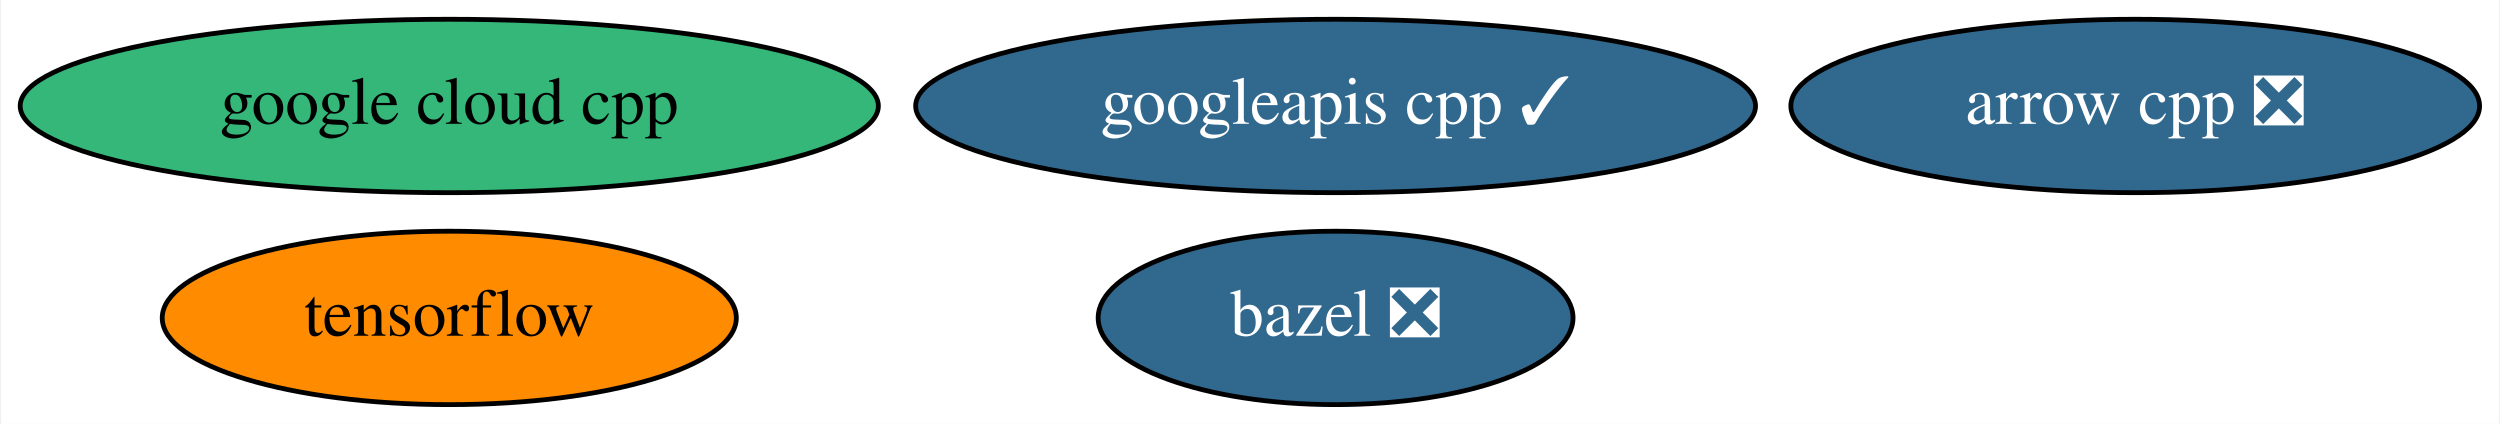
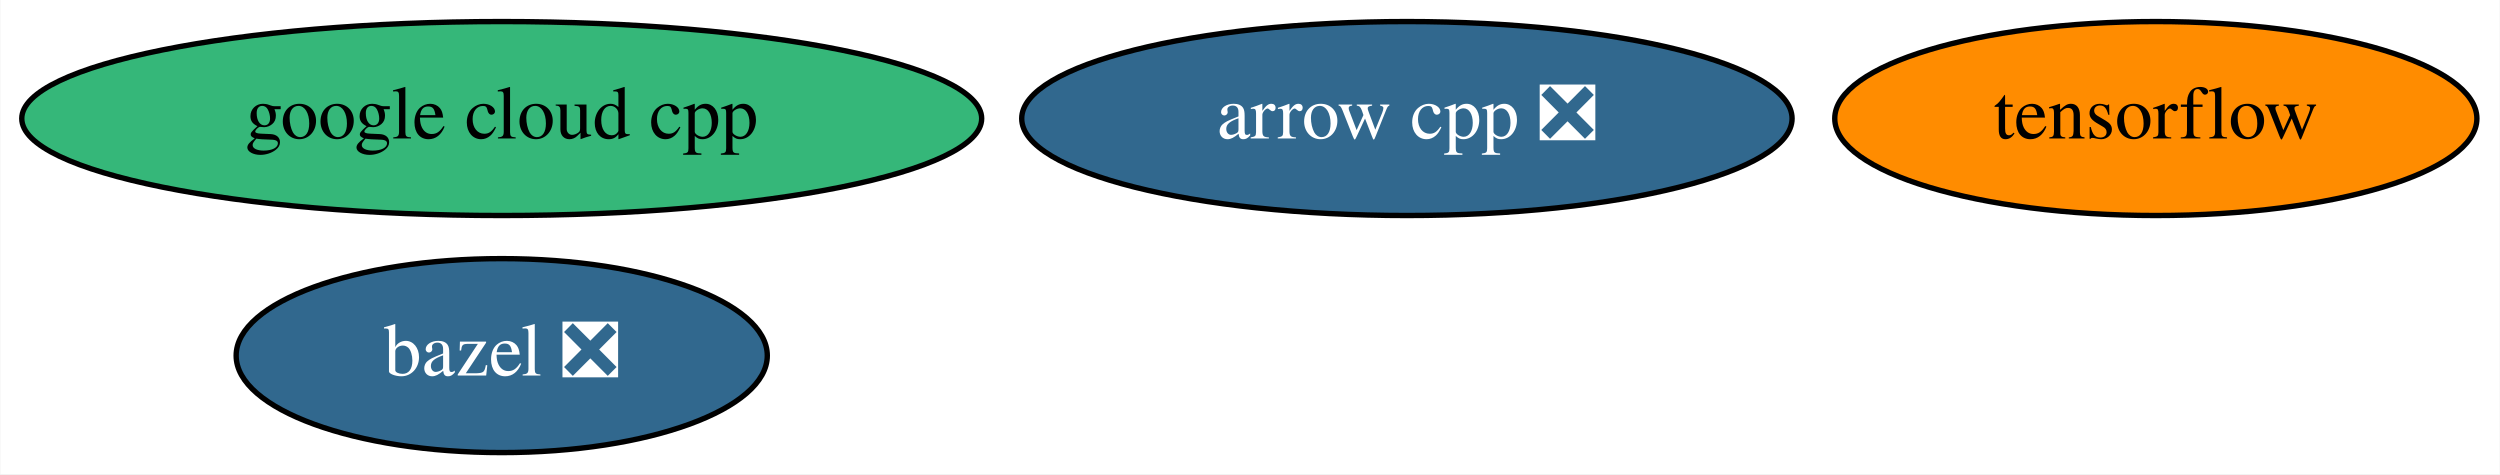
- <svg xmlns="http://www.w3.org/2000/svg" xmlns:xlink="http://www.w3.org/1999/xlink" width="519pt" height="88pt" viewBox="0.00 0.00 518.54 88.00">
+ <svg xmlns="http://www.w3.org/2000/svg" xmlns:xlink="http://www.w3.org/1999/xlink" width="464pt" height="88pt" viewBox="0.00 0.00 463.84 88.00">
  <g id="graph0" class="graph" transform="scale(1 1) rotate(0) translate(4 84)">
-     <polygon fill="white" stroke="transparent" points="-4,4 -4,-84 514.54,-84 514.54,4 -4,4" />
+     <polygon fill="white" stroke="transparent" points="-4,4 -4,-84 459.84,-84 459.84,4 -4,4" />
    <g id="node1" class="node">
      <g id="a_node1">
        <a xlink:href="https://github.com/conda-forge/arrow-cpp-feedstock/pull/477" xlink:title="arrow cpp ❎">
-           <ellipse fill="#31688e" stroke="black" cx="439.04" cy="-62" rx="71.49" ry="18" />
-           <text text-anchor="middle" x="439.04" y="-58.3" font-family="Times,serif" font-size="14.00" fill="white">arrow cpp ❎</text>
+           <ellipse fill="#31688e" stroke="black" cx="257.04" cy="-62" rx="71.49" ry="18" />
+           <text text-anchor="middle" x="257.04" y="-58.3" font-family="Times,serif" font-size="14.00" fill="white">arrow cpp ❎</text>
        </a>
      </g>
    </g>
    <g id="node2" class="node">
      <g id="a_node2">
        <a xlink:href="https://github.com/conda-forge/bazel-feedstock/pull/71" xlink:title="bazel ❎">
-           <ellipse fill="#31688e" stroke="black" cx="273.04" cy="-18" rx="49.29" ry="18" />
-           <text text-anchor="middle" x="273.04" y="-14.3" font-family="Times,serif" font-size="14.00" fill="white">bazel ❎</text>
+           <ellipse fill="#31688e" stroke="black" cx="89.04" cy="-18" rx="49.29" ry="18" />
+           <text text-anchor="middle" x="89.04" y="-14.3" font-family="Times,serif" font-size="14.00" fill="white">bazel ❎</text>
        </a>
      </g>
    </g>
    <g id="node3" class="node">
      <g id="a_node3">
        <a xlink:href="https://github.com/conda-forge/tensorflow-feedstock" xlink:title="tensorflow">
-           <ellipse fill="#ff8c00" stroke="black" cx="89.04" cy="-18" rx="59.59" ry="18" />
-           <text text-anchor="middle" x="89.04" y="-14.3" font-family="Times,serif" font-size="14.00">tensorflow</text>
+           <ellipse fill="#ff8c00" stroke="black" cx="396.04" cy="-62" rx="59.59" ry="18" />
+           <text text-anchor="middle" x="396.04" y="-58.3" font-family="Times,serif" font-size="14.00">tensorflow</text>
        </a>
      </g>
    </g>
    <g id="node4" class="node">
      <g id="a_node4">
        <a xlink:href="https://github.com/conda-forge/google-cloud-cpp-feedstock" xlink:title="google cloud cpp">
          <ellipse fill="#35b779" stroke="black" cx="89.04" cy="-62" rx="89.08" ry="18" />
          <text text-anchor="middle" x="89.04" y="-58.3" font-family="Times,serif" font-size="14.00">google cloud cpp</text>
        </a>
      </g>
    </g>
-     <g id="node5" class="node">
-       <g id="a_node5">
-         <a xlink:href="https://github.com/conda-forge/googleapis-cpp-feedstock/pull/21" xlink:title="googleapis cpp ✓">
-           <ellipse fill="#31688e" stroke="black" cx="273.04" cy="-62" rx="87.18" ry="18" />
-           <text text-anchor="middle" x="273.04" y="-58.3" font-family="Times,serif" font-size="14.00" fill="white">googleapis cpp ✓</text>
-         </a>
-       </g>
-     </g>
  </g>
</svg>
